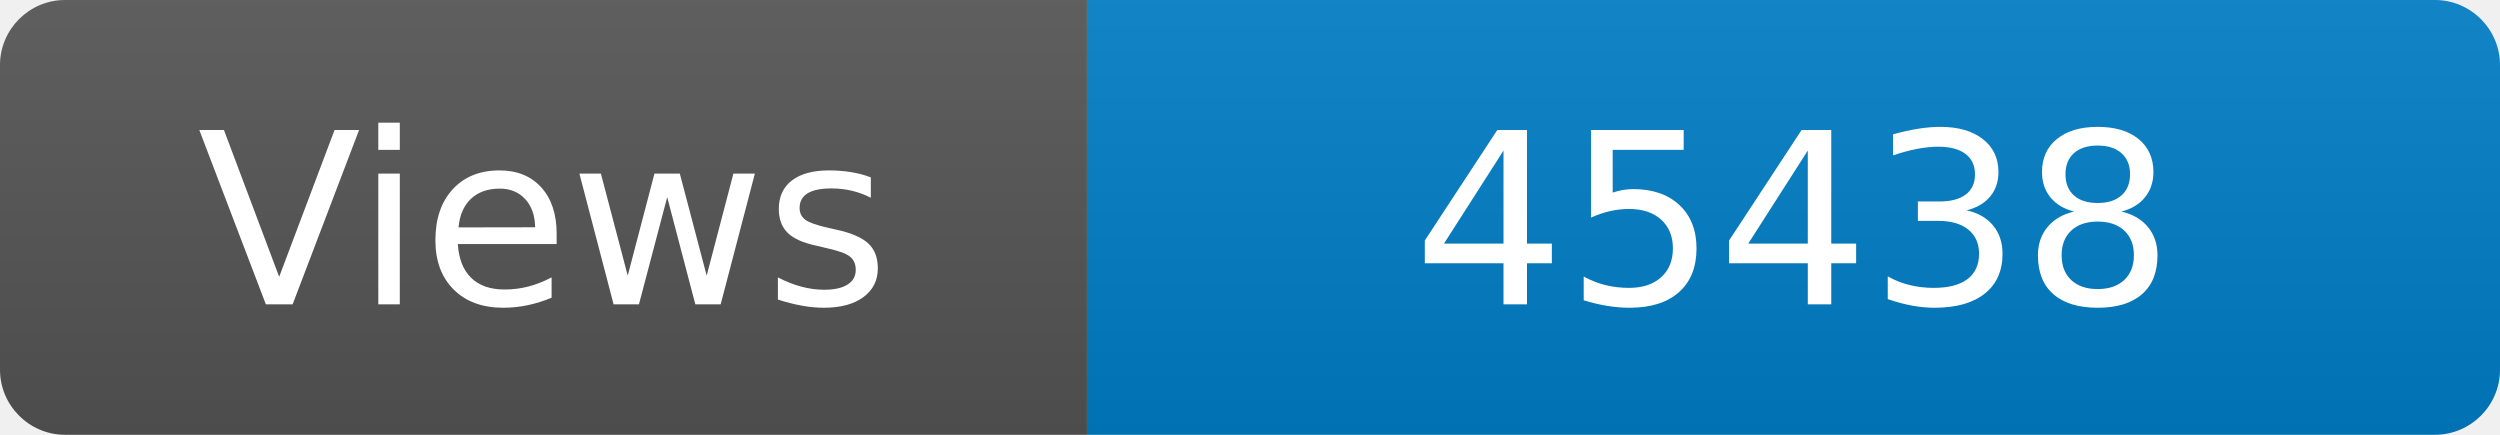
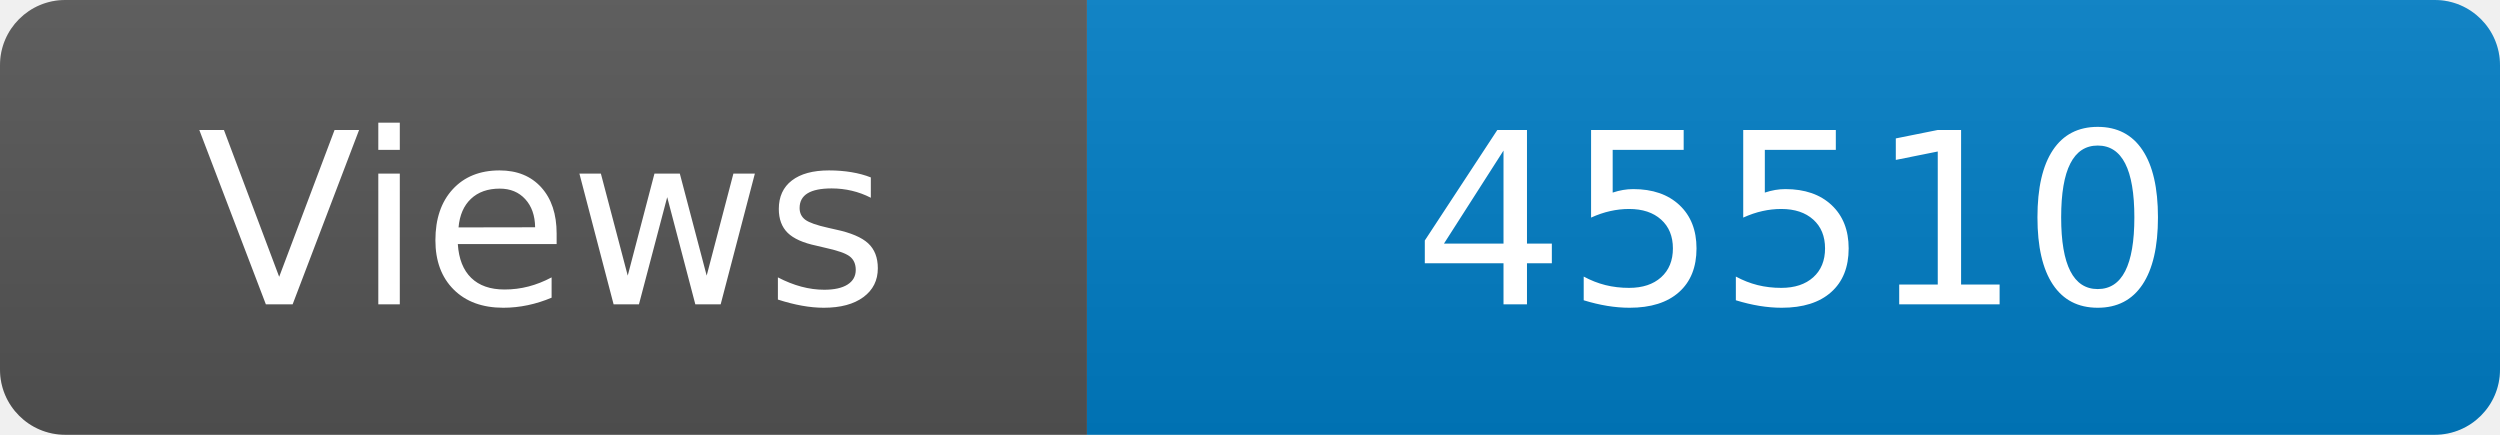
<svg xmlns="http://www.w3.org/2000/svg" width="115" height="20" role="img" aria-label="Maintained?: yes">
  <linearGradient id="s" x2="0" y2="100%">
    <stop offset="0" stop-color="#bbb" stop-opacity=".1" />
    <stop offset="1" stop-opacity=".1" />
  </linearGradient>
  <clipPath id="r">
    <rect width="115" height="20" rx="3" fill="#fff" />
  </clipPath>
  <g clip-path="url(#r)">
    <rect width="50" height="20" fill="#555" />
    <rect x="50" width="160" height="20" fill="#007ec6" />
    <rect width="115" height="20" fill="url(#s)" />
  </g>
  <g fill="#fff" text-anchor="middle" font-family="Verdana,Geneva,DejaVu Sans,sans-serif" font-size="110">
    <text x="250" y="140" transform="scale(.1)" fill="#fff">Views</text>
-     <text x="825" y="140" transform="scale(.1)" fill="#fff">45438</text>
+     <text x="825" y="140" transform="scale(.1)" fill="#fff">45510</text>
  </g>
</svg>
